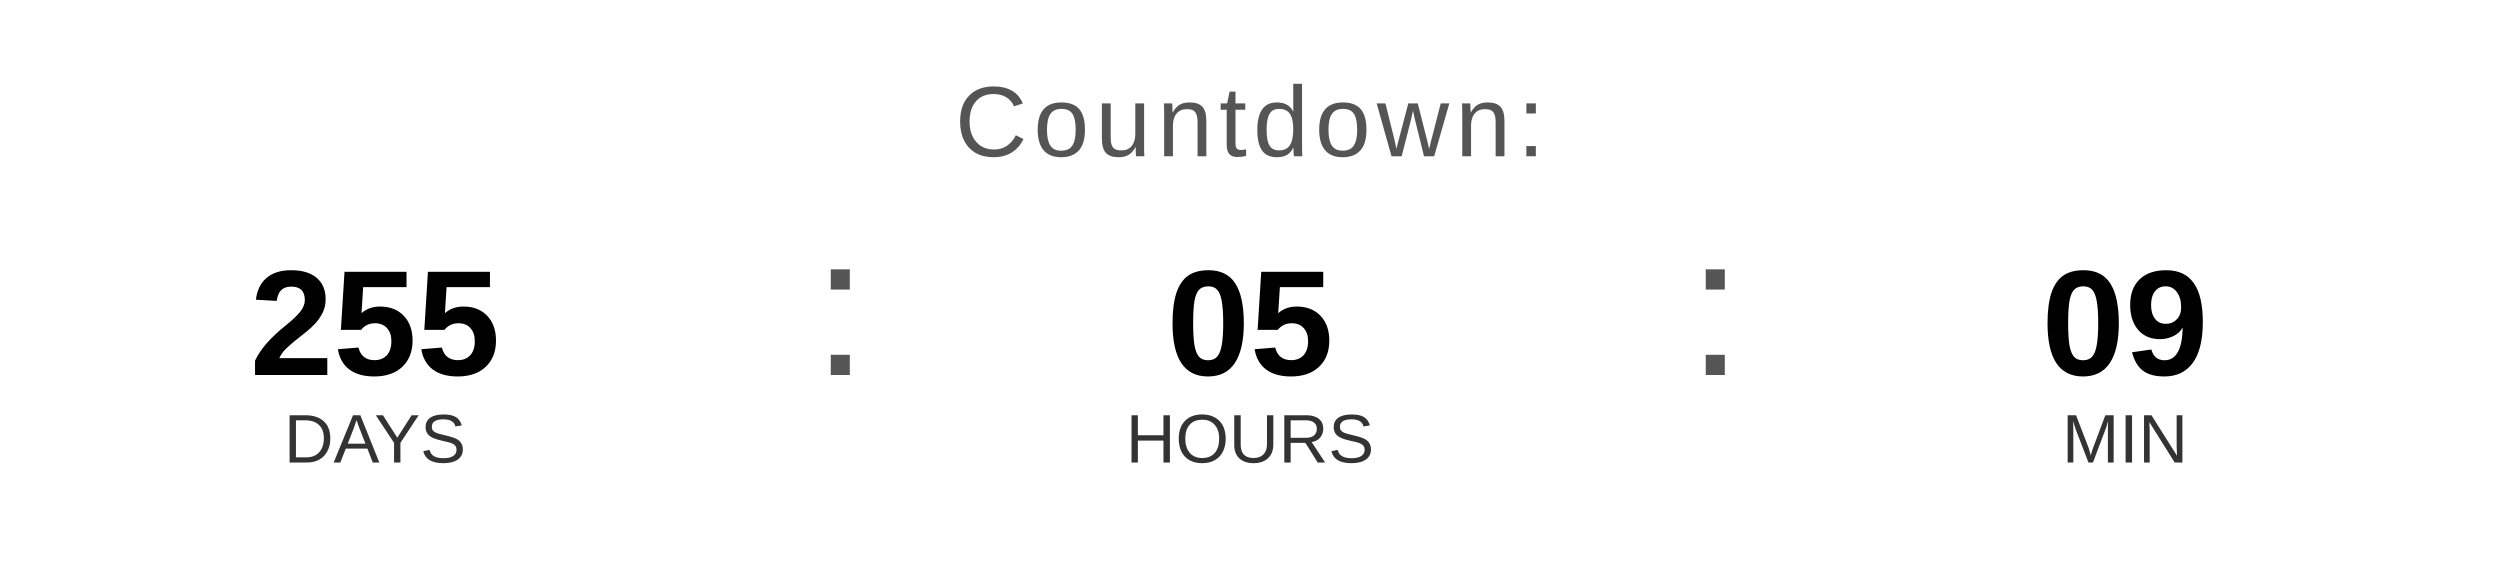
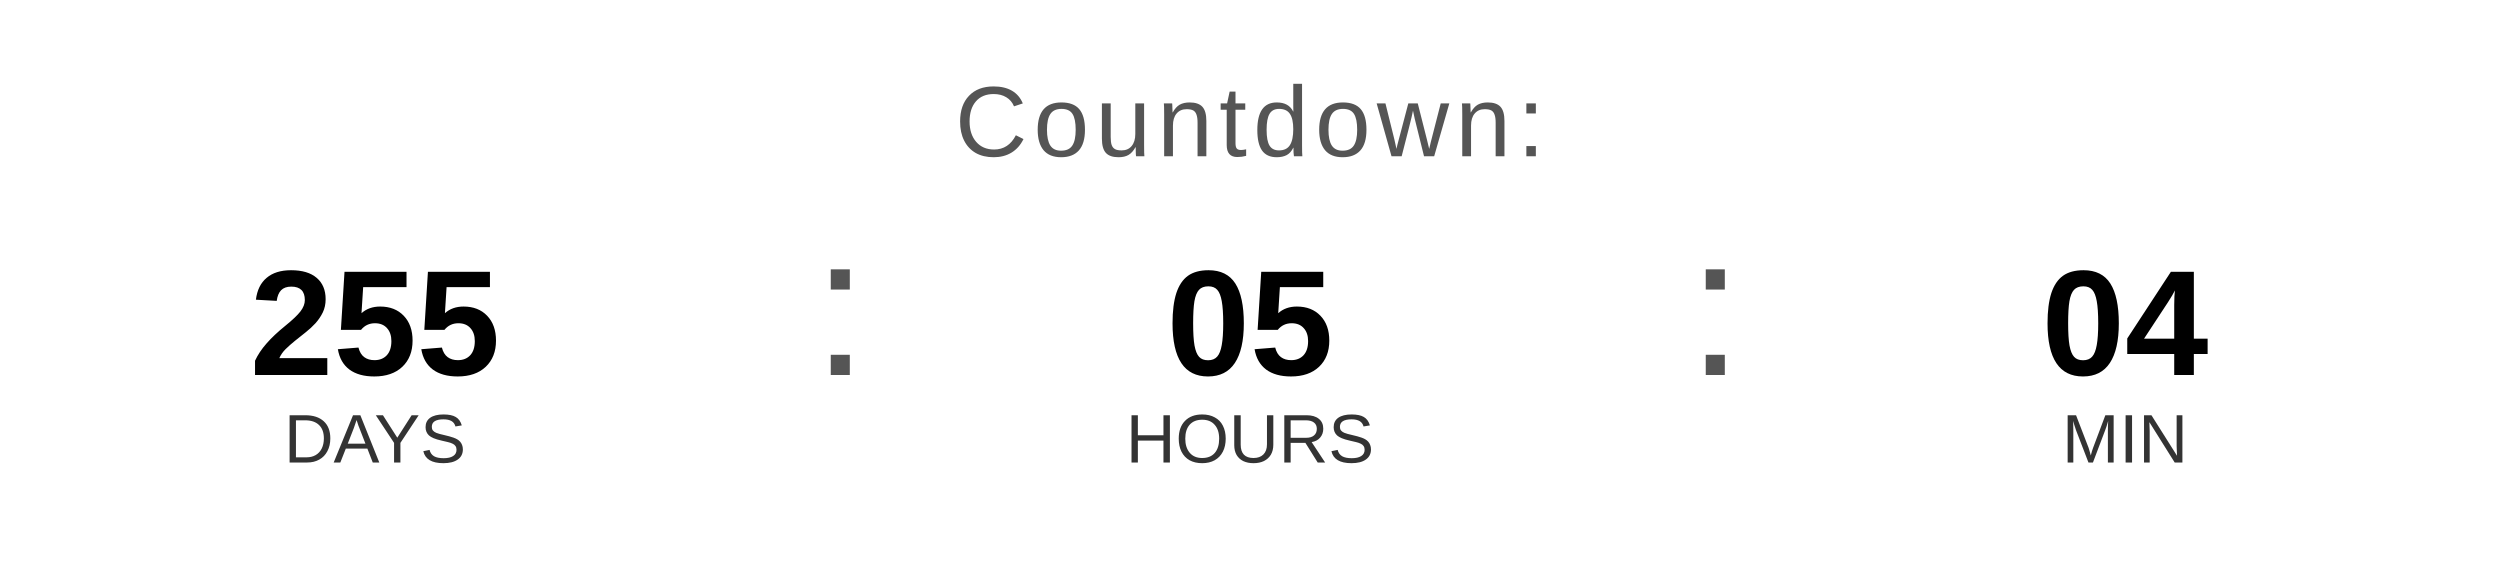
<svg xmlns="http://www.w3.org/2000/svg" width="400" height="90" viewBox="0 0 400 90">
  <text x="200" y="25" font-family="Arial, Helvetica, sans-serif" font-size="16" fill="#555555" text-anchor="middle" letter-spacing="1">
    Countdown:
  </text>
  <text x="60" y="60" font-family="Arial, Helvetica, sans-serif" font-size="24" font-weight="bold" fill="#000000" text-anchor="middle">255</text>
  <text x="60" y="74" font-family="Arial, Helvetica, sans-serif" font-size="11" fill="#333333" text-anchor="middle">DAYS</text>
  <text x="130" y="60" font-family="Arial, sans-serif" font-size="32" fill="#555555">:</text>
  <text x="200" y="60" font-family="Arial, Helvetica, sans-serif" font-size="24" font-weight="bold" fill="#000000" text-anchor="middle">05</text>
  <text x="200" y="74" font-family="Arial, Helvetica, sans-serif" font-size="11" fill="#333333" text-anchor="middle">HOURS</text>
  <text x="270" y="60" font-family="Arial, sans-serif" font-size="32" fill="#555555">:</text>
-   <text x="340" y="60" font-family="Arial, Helvetica, sans-serif" font-size="24" font-weight="bold" fill="#000000" text-anchor="middle">09</text>
+   <text x="340" y="60" font-family="Arial, Helvetica, sans-serif" font-size="24" font-weight="bold" fill="#000000" text-anchor="middle">04</text>
  <text x="340" y="74" font-family="Arial, Helvetica, sans-serif" font-size="11" fill="#333333" text-anchor="middle">MIN</text>
</svg>
